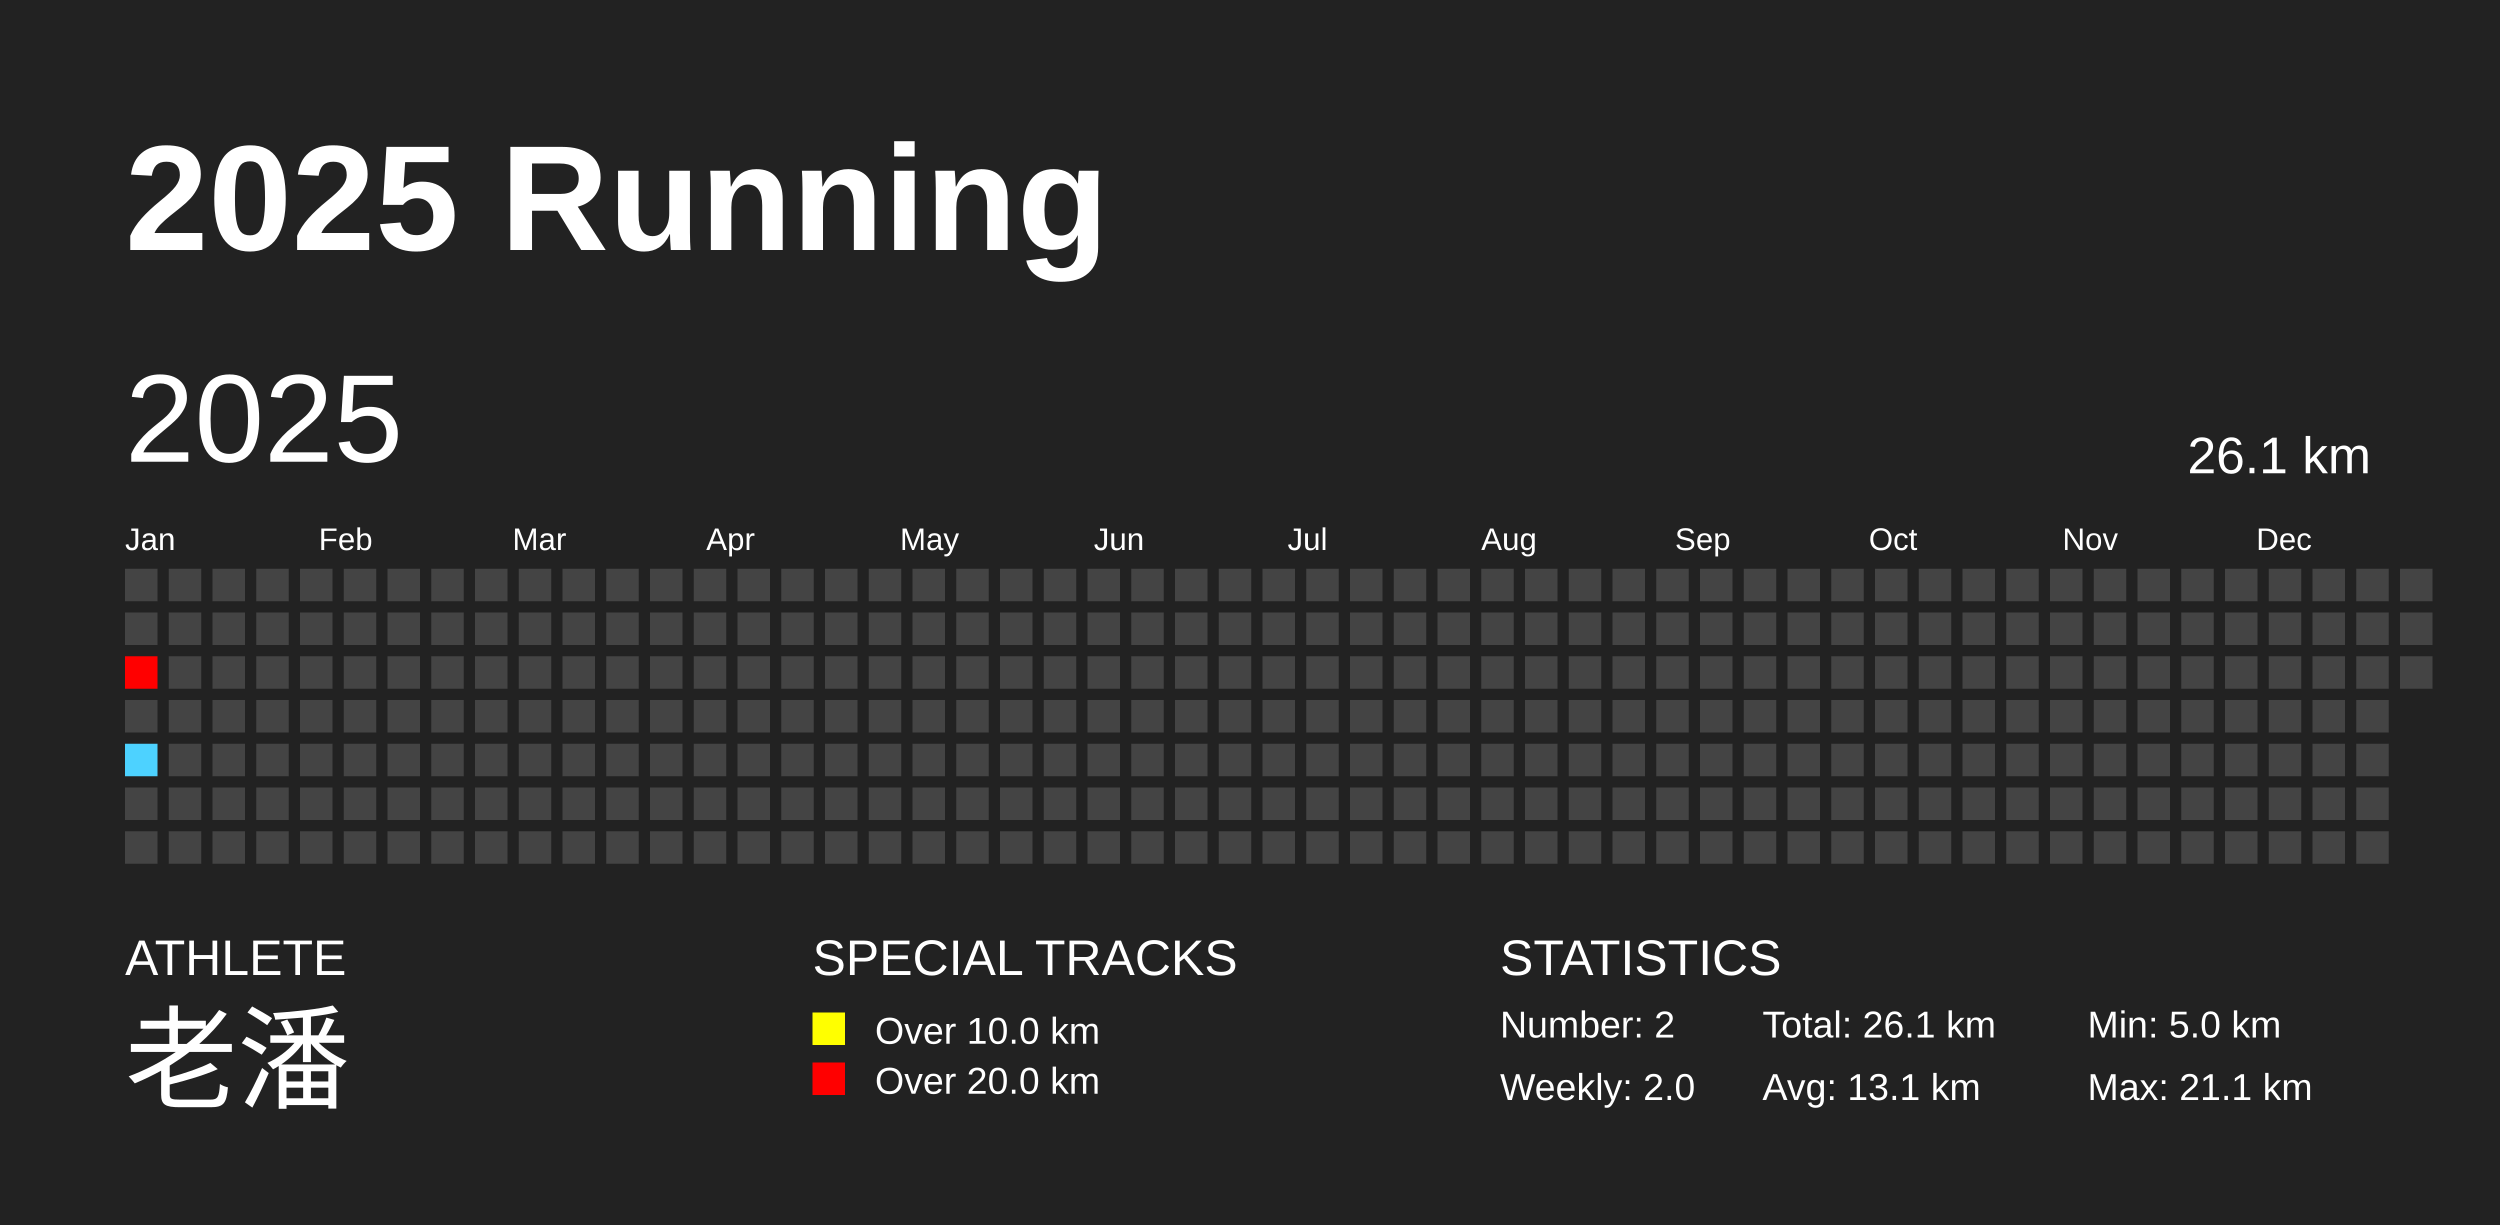
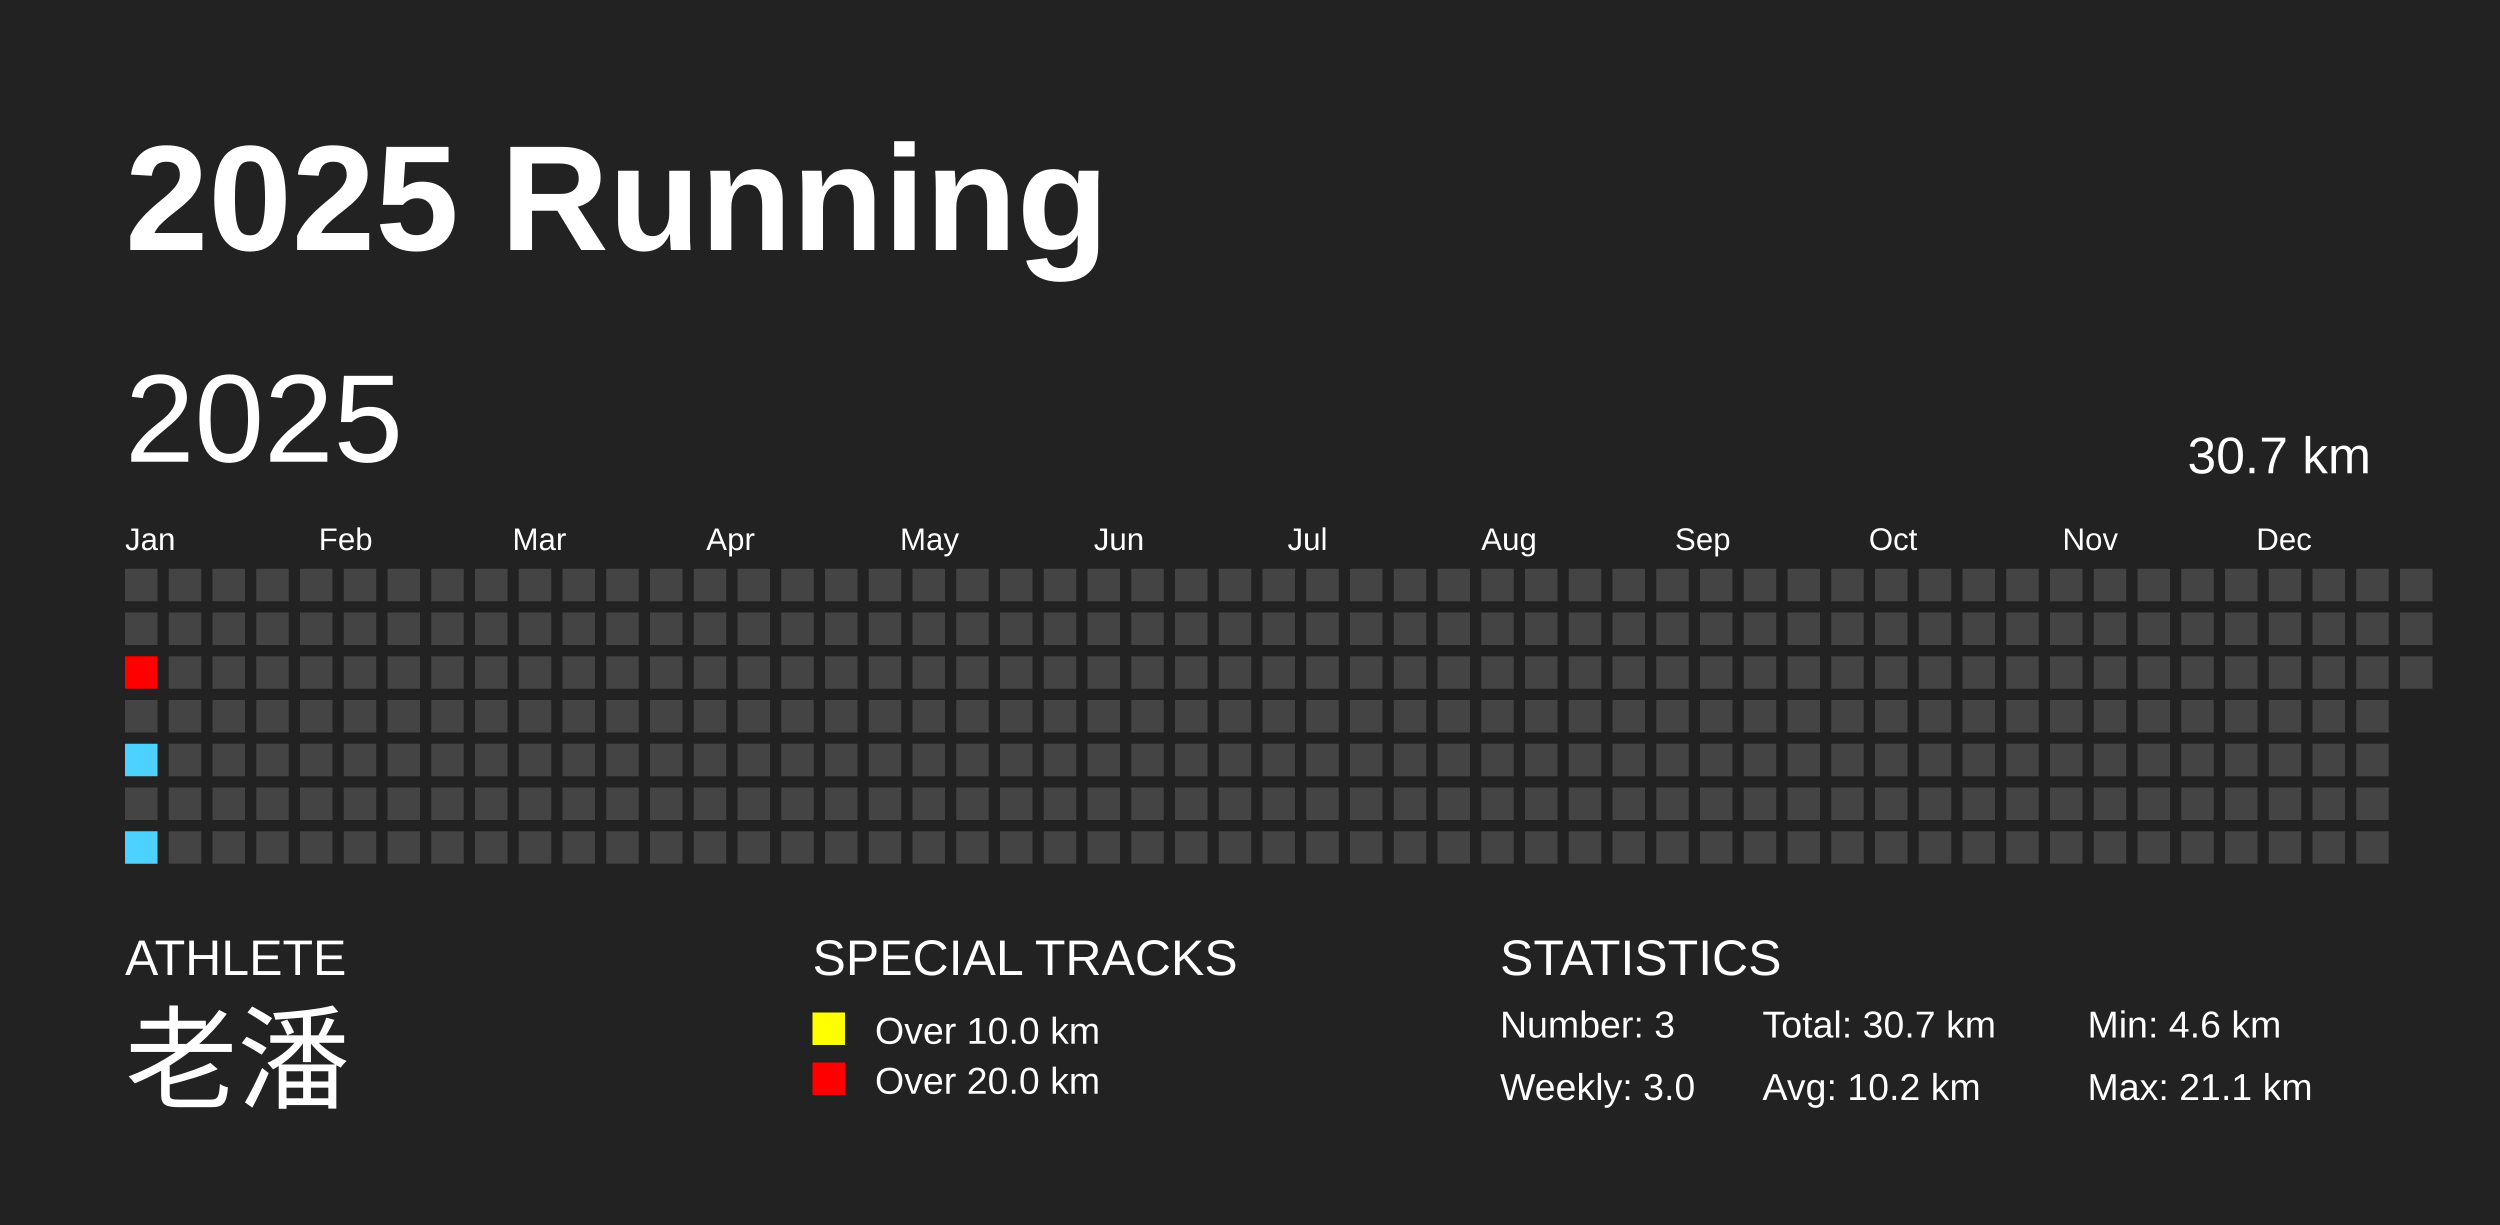
<svg xmlns="http://www.w3.org/2000/svg" baseProfile="full" height="98mm" version="1.1" viewBox="0,0,200,98" width="200mm">
  <defs />
  <rect fill="#222222" height="98" width="200" x="0" y="0" />
  <text fill="#FFFFFF" style="font-size:12px; font-family:Arial; font-weight:bold;" x="10" y="20">2025 Running</text>
  <text fill="#FFFFFF" style="font-size:4px; font-family:Arial" x="10" y="78">ATHLETE</text>
  <text fill="#FFFFFF" style="font-size:9px; font-family:Arial" x="10" y="88">老潘</text>
  <text fill="#FFFFFF" style="font-size:4px; font-family:Arial" x="65" y="78">SPECIAL TRACKS</text>
  <rect fill="yellow" height="2.6" width="2.6" x="65" y="81" />
  <text fill="#FFFFFF" style="font-size:3px; font-family:Arial" x="70" y="83.5">Over 10.0 km</text>
  <rect fill="red" height="2.6" width="2.6" x="65" y="85" />
  <text fill="#FFFFFF" style="font-size:3px; font-family:Arial" x="70" y="87.5">Over 20.0 km</text>
  <text fill="#FFFFFF" style="font-size:4px; font-family:Arial" x="120" y="78">STATISTICS</text>
-   <text fill="#FFFFFF" style="font-size:3px; font-family:Arial" x="120" y="83">Number: 2</text>
-   <text fill="#FFFFFF" style="font-size:3px; font-family:Arial" x="120" y="88">Weekly: 2.0</text>
-   <text fill="#FFFFFF" style="font-size:3px; font-family:Arial" x="141" y="83">Total: 26.1 km</text>
-   <text fill="#FFFFFF" style="font-size:3px; font-family:Arial" x="141" y="88">Avg: 13.1 km</text>
-   <text fill="#FFFFFF" style="font-size:3px; font-family:Arial" x="167" y="83">Min: 5.0 km</text>
+   <text fill="#FFFFFF" style="font-size:3px; font-family:Arial" x="120" y="83">Number: 3</text>
+   <text fill="#FFFFFF" style="font-size:3px; font-family:Arial" x="120" y="88">Weekly: 3.0</text>
+   <text fill="#FFFFFF" style="font-size:3px; font-family:Arial" x="141" y="83">Total: 30.7 km</text>
+   <text fill="#FFFFFF" style="font-size:3px; font-family:Arial" x="141" y="88">Avg: 10.2 km</text>
+   <text fill="#FFFFFF" style="font-size:3px; font-family:Arial" x="167" y="83">Min: 4.6 km</text>
  <text fill="#FFFFFF" style="font-size:3px; font-family:Arial" x="167" y="88">Max: 21.1 km</text>
  <text dominant-baseline="hanging" fill="#FFFFFF" style="font-size:10.0px; font-family:Arial;" x="10" y="30">2025</text>
-   <text dominant-baseline="hanging" fill="#FFFFFF" style="font-size:4.125px; font-family:Arial;" x="175" y="35">26.1 km</text>
+   <text dominant-baseline="hanging" fill="#FFFFFF" style="font-size:4.125px; font-family:Arial;" x="175" y="35">30.7 km</text>
  <text fill="#FFFFFF" style="font-size:2.5px; font-family:Arial" x="10.0" y="44">Jan</text>
  <text fill="#FFFFFF" style="font-size:2.5px; font-family:Arial" x="25.5" y="44">Feb</text>
  <text fill="#FFFFFF" style="font-size:2.5px; font-family:Arial" x="41.0" y="44">Mar</text>
  <text fill="#FFFFFF" style="font-size:2.5px; font-family:Arial" x="56.5" y="44">Apr</text>
  <text fill="#FFFFFF" style="font-size:2.5px; font-family:Arial" x="72.0" y="44">May</text>
  <text fill="#FFFFFF" style="font-size:2.5px; font-family:Arial" x="87.5" y="44">Jun</text>
  <text fill="#FFFFFF" style="font-size:2.5px; font-family:Arial" x="103.0" y="44">Jul</text>
  <text fill="#FFFFFF" style="font-size:2.5px; font-family:Arial" x="118.5" y="44">Aug</text>
  <text fill="#FFFFFF" style="font-size:2.5px; font-family:Arial" x="134.0" y="44">Sep</text>
  <text fill="#FFFFFF" style="font-size:2.5px; font-family:Arial" x="149.5" y="44">Oct</text>
  <text fill="#FFFFFF" style="font-size:2.5px; font-family:Arial" x="165.0" y="44">Nov</text>
  <text fill="#FFFFFF" style="font-size:2.5px; font-family:Arial" x="180.5" y="44">Dec</text>
  <rect fill="#444444" height="2.6" width="2.6" x="10.0" y="45.5" />
  <rect fill="#444444" height="2.6" width="2.6" x="10.0" y="49.0" />
  <rect fill="red" height="2.6" width="2.6" x="10.0" y="52.5" />
  <rect fill="#444444" height="2.6" width="2.6" x="10.0" y="56.0" />
  <rect fill="#4dd2ff" height="2.6" width="2.6" x="10.0" y="59.5" />
  <rect fill="#444444" height="2.6" width="2.6" x="10.0" y="63.0" />
-   <rect fill="#444444" height="2.6" width="2.6" x="10.0" y="66.5" />
+   <rect fill="#4dd2ff" height="2.6" width="2.6" x="10.0" y="66.5" />
  <rect fill="#444444" height="2.6" width="2.6" x="13.5" y="45.5" />
  <rect fill="#444444" height="2.6" width="2.6" x="13.5" y="49.0" />
  <rect fill="#444444" height="2.6" width="2.6" x="13.5" y="52.5" />
  <rect fill="#444444" height="2.6" width="2.6" x="13.5" y="56.0" />
  <rect fill="#444444" height="2.6" width="2.6" x="13.5" y="59.5" />
  <rect fill="#444444" height="2.6" width="2.6" x="13.5" y="63.0" />
  <rect fill="#444444" height="2.6" width="2.6" x="13.5" y="66.5" />
  <rect fill="#444444" height="2.6" width="2.6" x="17.0" y="45.5" />
  <rect fill="#444444" height="2.6" width="2.6" x="17.0" y="49.0" />
  <rect fill="#444444" height="2.6" width="2.6" x="17.0" y="52.5" />
  <rect fill="#444444" height="2.6" width="2.6" x="17.0" y="56.0" />
  <rect fill="#444444" height="2.6" width="2.6" x="17.0" y="59.5" />
  <rect fill="#444444" height="2.6" width="2.6" x="17.0" y="63.0" />
  <rect fill="#444444" height="2.6" width="2.6" x="17.0" y="66.5" />
  <rect fill="#444444" height="2.6" width="2.6" x="20.5" y="45.5" />
  <rect fill="#444444" height="2.6" width="2.6" x="20.5" y="49.0" />
  <rect fill="#444444" height="2.6" width="2.6" x="20.5" y="52.5" />
  <rect fill="#444444" height="2.6" width="2.6" x="20.5" y="56.0" />
  <rect fill="#444444" height="2.6" width="2.6" x="20.5" y="59.5" />
  <rect fill="#444444" height="2.6" width="2.6" x="20.5" y="63.0" />
  <rect fill="#444444" height="2.6" width="2.6" x="20.5" y="66.5" />
  <rect fill="#444444" height="2.6" width="2.6" x="24.0" y="45.5" />
  <rect fill="#444444" height="2.6" width="2.6" x="24.0" y="49.0" />
  <rect fill="#444444" height="2.6" width="2.6" x="24.0" y="52.5" />
  <rect fill="#444444" height="2.6" width="2.6" x="24.0" y="56.0" />
  <rect fill="#444444" height="2.6" width="2.6" x="24.0" y="59.5" />
  <rect fill="#444444" height="2.6" width="2.6" x="24.0" y="63.0" />
  <rect fill="#444444" height="2.6" width="2.6" x="24.0" y="66.5" />
  <rect fill="#444444" height="2.6" width="2.6" x="27.5" y="45.5" />
  <rect fill="#444444" height="2.6" width="2.6" x="27.5" y="49.0" />
  <rect fill="#444444" height="2.6" width="2.6" x="27.5" y="52.5" />
  <rect fill="#444444" height="2.6" width="2.6" x="27.5" y="56.0" />
  <rect fill="#444444" height="2.6" width="2.6" x="27.5" y="59.5" />
  <rect fill="#444444" height="2.6" width="2.6" x="27.5" y="63.0" />
  <rect fill="#444444" height="2.6" width="2.6" x="27.5" y="66.5" />
  <rect fill="#444444" height="2.6" width="2.6" x="31.0" y="45.5" />
  <rect fill="#444444" height="2.6" width="2.6" x="31.0" y="49.0" />
  <rect fill="#444444" height="2.6" width="2.6" x="31.0" y="52.5" />
  <rect fill="#444444" height="2.6" width="2.6" x="31.0" y="56.0" />
  <rect fill="#444444" height="2.6" width="2.6" x="31.0" y="59.5" />
  <rect fill="#444444" height="2.6" width="2.6" x="31.0" y="63.0" />
  <rect fill="#444444" height="2.6" width="2.6" x="31.0" y="66.5" />
  <rect fill="#444444" height="2.6" width="2.6" x="34.5" y="45.5" />
  <rect fill="#444444" height="2.6" width="2.6" x="34.5" y="49.0" />
  <rect fill="#444444" height="2.6" width="2.6" x="34.5" y="52.5" />
  <rect fill="#444444" height="2.6" width="2.6" x="34.5" y="56.0" />
  <rect fill="#444444" height="2.6" width="2.6" x="34.5" y="59.5" />
  <rect fill="#444444" height="2.6" width="2.6" x="34.5" y="63.0" />
  <rect fill="#444444" height="2.6" width="2.6" x="34.5" y="66.5" />
  <rect fill="#444444" height="2.6" width="2.6" x="38.0" y="45.5" />
  <rect fill="#444444" height="2.6" width="2.6" x="38.0" y="49.0" />
  <rect fill="#444444" height="2.6" width="2.6" x="38.0" y="52.5" />
  <rect fill="#444444" height="2.6" width="2.6" x="38.0" y="56.0" />
  <rect fill="#444444" height="2.6" width="2.6" x="38.0" y="59.5" />
  <rect fill="#444444" height="2.6" width="2.6" x="38.0" y="63.0" />
  <rect fill="#444444" height="2.6" width="2.6" x="38.0" y="66.5" />
  <rect fill="#444444" height="2.6" width="2.6" x="41.5" y="45.5" />
  <rect fill="#444444" height="2.6" width="2.6" x="41.5" y="49.0" />
  <rect fill="#444444" height="2.6" width="2.6" x="41.5" y="52.5" />
  <rect fill="#444444" height="2.6" width="2.6" x="41.5" y="56.0" />
  <rect fill="#444444" height="2.6" width="2.6" x="41.5" y="59.5" />
  <rect fill="#444444" height="2.6" width="2.6" x="41.5" y="63.0" />
  <rect fill="#444444" height="2.6" width="2.6" x="41.5" y="66.5" />
  <rect fill="#444444" height="2.6" width="2.6" x="45.0" y="45.5" />
  <rect fill="#444444" height="2.6" width="2.6" x="45.0" y="49.0" />
  <rect fill="#444444" height="2.6" width="2.6" x="45.0" y="52.5" />
  <rect fill="#444444" height="2.6" width="2.6" x="45.0" y="56.0" />
  <rect fill="#444444" height="2.6" width="2.6" x="45.0" y="59.5" />
  <rect fill="#444444" height="2.6" width="2.6" x="45.0" y="63.0" />
  <rect fill="#444444" height="2.6" width="2.6" x="45.0" y="66.5" />
  <rect fill="#444444" height="2.6" width="2.6" x="48.5" y="45.5" />
  <rect fill="#444444" height="2.6" width="2.6" x="48.5" y="49.0" />
  <rect fill="#444444" height="2.6" width="2.6" x="48.5" y="52.5" />
  <rect fill="#444444" height="2.6" width="2.6" x="48.5" y="56.0" />
  <rect fill="#444444" height="2.6" width="2.6" x="48.5" y="59.5" />
  <rect fill="#444444" height="2.6" width="2.6" x="48.5" y="63.0" />
  <rect fill="#444444" height="2.6" width="2.6" x="48.5" y="66.5" />
  <rect fill="#444444" height="2.6" width="2.6" x="52.0" y="45.5" />
  <rect fill="#444444" height="2.6" width="2.6" x="52.0" y="49.0" />
  <rect fill="#444444" height="2.6" width="2.6" x="52.0" y="52.5" />
  <rect fill="#444444" height="2.6" width="2.6" x="52.0" y="56.0" />
  <rect fill="#444444" height="2.6" width="2.6" x="52.0" y="59.5" />
  <rect fill="#444444" height="2.6" width="2.6" x="52.0" y="63.0" />
  <rect fill="#444444" height="2.6" width="2.6" x="52.0" y="66.5" />
  <rect fill="#444444" height="2.6" width="2.6" x="55.5" y="45.5" />
  <rect fill="#444444" height="2.6" width="2.6" x="55.5" y="49.0" />
  <rect fill="#444444" height="2.6" width="2.6" x="55.5" y="52.5" />
  <rect fill="#444444" height="2.6" width="2.6" x="55.5" y="56.0" />
  <rect fill="#444444" height="2.6" width="2.6" x="55.5" y="59.5" />
  <rect fill="#444444" height="2.6" width="2.6" x="55.5" y="63.0" />
  <rect fill="#444444" height="2.6" width="2.6" x="55.5" y="66.5" />
  <rect fill="#444444" height="2.6" width="2.6" x="59.0" y="45.5" />
  <rect fill="#444444" height="2.6" width="2.6" x="59.0" y="49.0" />
  <rect fill="#444444" height="2.6" width="2.6" x="59.0" y="52.5" />
  <rect fill="#444444" height="2.6" width="2.6" x="59.0" y="56.0" />
  <rect fill="#444444" height="2.6" width="2.6" x="59.0" y="59.5" />
  <rect fill="#444444" height="2.6" width="2.6" x="59.0" y="63.0" />
  <rect fill="#444444" height="2.6" width="2.6" x="59.0" y="66.5" />
  <rect fill="#444444" height="2.6" width="2.6" x="62.5" y="45.5" />
  <rect fill="#444444" height="2.6" width="2.6" x="62.5" y="49.0" />
  <rect fill="#444444" height="2.6" width="2.6" x="62.5" y="52.5" />
  <rect fill="#444444" height="2.6" width="2.6" x="62.5" y="56.0" />
  <rect fill="#444444" height="2.6" width="2.6" x="62.5" y="59.5" />
  <rect fill="#444444" height="2.6" width="2.6" x="62.5" y="63.0" />
  <rect fill="#444444" height="2.6" width="2.6" x="62.5" y="66.5" />
  <rect fill="#444444" height="2.6" width="2.6" x="66.0" y="45.5" />
  <rect fill="#444444" height="2.6" width="2.6" x="66.0" y="49.0" />
  <rect fill="#444444" height="2.6" width="2.6" x="66.0" y="52.5" />
  <rect fill="#444444" height="2.6" width="2.6" x="66.0" y="56.0" />
  <rect fill="#444444" height="2.6" width="2.6" x="66.0" y="59.5" />
  <rect fill="#444444" height="2.6" width="2.6" x="66.0" y="63.0" />
  <rect fill="#444444" height="2.6" width="2.6" x="66.0" y="66.5" />
  <rect fill="#444444" height="2.6" width="2.6" x="69.5" y="45.5" />
  <rect fill="#444444" height="2.6" width="2.6" x="69.5" y="49.0" />
  <rect fill="#444444" height="2.6" width="2.6" x="69.5" y="52.5" />
  <rect fill="#444444" height="2.6" width="2.6" x="69.5" y="56.0" />
  <rect fill="#444444" height="2.6" width="2.6" x="69.5" y="59.5" />
  <rect fill="#444444" height="2.6" width="2.6" x="69.5" y="63.0" />
  <rect fill="#444444" height="2.6" width="2.6" x="69.5" y="66.5" />
  <rect fill="#444444" height="2.6" width="2.6" x="73.0" y="45.5" />
  <rect fill="#444444" height="2.6" width="2.6" x="73.0" y="49.0" />
  <rect fill="#444444" height="2.6" width="2.6" x="73.0" y="52.5" />
  <rect fill="#444444" height="2.6" width="2.6" x="73.0" y="56.0" />
  <rect fill="#444444" height="2.6" width="2.6" x="73.0" y="59.5" />
  <rect fill="#444444" height="2.6" width="2.6" x="73.0" y="63.0" />
  <rect fill="#444444" height="2.6" width="2.6" x="73.0" y="66.5" />
  <rect fill="#444444" height="2.6" width="2.6" x="76.5" y="45.5" />
  <rect fill="#444444" height="2.6" width="2.6" x="76.5" y="49.0" />
  <rect fill="#444444" height="2.6" width="2.6" x="76.5" y="52.5" />
  <rect fill="#444444" height="2.6" width="2.6" x="76.5" y="56.0" />
  <rect fill="#444444" height="2.6" width="2.6" x="76.5" y="59.5" />
  <rect fill="#444444" height="2.6" width="2.6" x="76.5" y="63.0" />
  <rect fill="#444444" height="2.6" width="2.6" x="76.5" y="66.5" />
  <rect fill="#444444" height="2.6" width="2.6" x="80.0" y="45.5" />
  <rect fill="#444444" height="2.6" width="2.6" x="80.0" y="49.0" />
  <rect fill="#444444" height="2.6" width="2.6" x="80.0" y="52.5" />
  <rect fill="#444444" height="2.6" width="2.6" x="80.0" y="56.0" />
  <rect fill="#444444" height="2.6" width="2.6" x="80.0" y="59.5" />
  <rect fill="#444444" height="2.6" width="2.6" x="80.0" y="63.0" />
  <rect fill="#444444" height="2.6" width="2.6" x="80.0" y="66.5" />
  <rect fill="#444444" height="2.6" width="2.6" x="83.5" y="45.5" />
  <rect fill="#444444" height="2.6" width="2.6" x="83.5" y="49.0" />
  <rect fill="#444444" height="2.6" width="2.6" x="83.5" y="52.5" />
  <rect fill="#444444" height="2.6" width="2.6" x="83.5" y="56.0" />
  <rect fill="#444444" height="2.6" width="2.6" x="83.5" y="59.5" />
  <rect fill="#444444" height="2.6" width="2.6" x="83.5" y="63.0" />
  <rect fill="#444444" height="2.6" width="2.6" x="83.5" y="66.5" />
  <rect fill="#444444" height="2.6" width="2.6" x="87.0" y="45.5" />
  <rect fill="#444444" height="2.6" width="2.6" x="87.0" y="49.0" />
  <rect fill="#444444" height="2.6" width="2.6" x="87.0" y="52.5" />
  <rect fill="#444444" height="2.6" width="2.6" x="87.0" y="56.0" />
  <rect fill="#444444" height="2.6" width="2.6" x="87.0" y="59.5" />
  <rect fill="#444444" height="2.6" width="2.6" x="87.0" y="63.0" />
  <rect fill="#444444" height="2.6" width="2.6" x="87.0" y="66.5" />
  <rect fill="#444444" height="2.6" width="2.6" x="90.5" y="45.5" />
  <rect fill="#444444" height="2.6" width="2.6" x="90.5" y="49.0" />
  <rect fill="#444444" height="2.6" width="2.6" x="90.5" y="52.5" />
  <rect fill="#444444" height="2.6" width="2.6" x="90.5" y="56.0" />
  <rect fill="#444444" height="2.6" width="2.6" x="90.5" y="59.5" />
  <rect fill="#444444" height="2.6" width="2.6" x="90.5" y="63.0" />
  <rect fill="#444444" height="2.6" width="2.6" x="90.5" y="66.5" />
  <rect fill="#444444" height="2.6" width="2.6" x="94.0" y="45.5" />
  <rect fill="#444444" height="2.6" width="2.6" x="94.0" y="49.0" />
  <rect fill="#444444" height="2.6" width="2.6" x="94.0" y="52.5" />
  <rect fill="#444444" height="2.6" width="2.6" x="94.0" y="56.0" />
  <rect fill="#444444" height="2.6" width="2.6" x="94.0" y="59.5" />
  <rect fill="#444444" height="2.6" width="2.6" x="94.0" y="63.0" />
  <rect fill="#444444" height="2.6" width="2.6" x="94.0" y="66.5" />
  <rect fill="#444444" height="2.6" width="2.6" x="97.5" y="45.5" />
  <rect fill="#444444" height="2.6" width="2.6" x="97.5" y="49.0" />
  <rect fill="#444444" height="2.6" width="2.6" x="97.5" y="52.5" />
  <rect fill="#444444" height="2.6" width="2.6" x="97.5" y="56.0" />
  <rect fill="#444444" height="2.6" width="2.6" x="97.5" y="59.5" />
  <rect fill="#444444" height="2.6" width="2.6" x="97.5" y="63.0" />
  <rect fill="#444444" height="2.6" width="2.6" x="97.5" y="66.5" />
  <rect fill="#444444" height="2.6" width="2.6" x="101.0" y="45.5" />
  <rect fill="#444444" height="2.6" width="2.6" x="101.0" y="49.0" />
  <rect fill="#444444" height="2.6" width="2.6" x="101.0" y="52.5" />
  <rect fill="#444444" height="2.6" width="2.6" x="101.0" y="56.0" />
  <rect fill="#444444" height="2.6" width="2.6" x="101.0" y="59.5" />
  <rect fill="#444444" height="2.6" width="2.6" x="101.0" y="63.0" />
  <rect fill="#444444" height="2.6" width="2.6" x="101.0" y="66.5" />
  <rect fill="#444444" height="2.6" width="2.6" x="104.5" y="45.5" />
  <rect fill="#444444" height="2.6" width="2.6" x="104.5" y="49.0" />
  <rect fill="#444444" height="2.6" width="2.6" x="104.5" y="52.5" />
  <rect fill="#444444" height="2.6" width="2.6" x="104.5" y="56.0" />
  <rect fill="#444444" height="2.6" width="2.6" x="104.5" y="59.5" />
  <rect fill="#444444" height="2.6" width="2.6" x="104.5" y="63.0" />
  <rect fill="#444444" height="2.6" width="2.6" x="104.5" y="66.5" />
  <rect fill="#444444" height="2.6" width="2.6" x="108.0" y="45.5" />
  <rect fill="#444444" height="2.6" width="2.6" x="108.0" y="49.0" />
  <rect fill="#444444" height="2.6" width="2.6" x="108.0" y="52.5" />
  <rect fill="#444444" height="2.6" width="2.6" x="108.0" y="56.0" />
  <rect fill="#444444" height="2.6" width="2.6" x="108.0" y="59.5" />
  <rect fill="#444444" height="2.6" width="2.6" x="108.0" y="63.0" />
  <rect fill="#444444" height="2.6" width="2.6" x="108.0" y="66.5" />
  <rect fill="#444444" height="2.6" width="2.6" x="111.5" y="45.5" />
  <rect fill="#444444" height="2.6" width="2.6" x="111.5" y="49.0" />
  <rect fill="#444444" height="2.6" width="2.6" x="111.5" y="52.5" />
  <rect fill="#444444" height="2.6" width="2.6" x="111.5" y="56.0" />
  <rect fill="#444444" height="2.6" width="2.6" x="111.5" y="59.5" />
  <rect fill="#444444" height="2.6" width="2.6" x="111.5" y="63.0" />
  <rect fill="#444444" height="2.6" width="2.6" x="111.5" y="66.5" />
  <rect fill="#444444" height="2.6" width="2.6" x="115.0" y="45.5" />
  <rect fill="#444444" height="2.6" width="2.6" x="115.0" y="49.0" />
  <rect fill="#444444" height="2.6" width="2.6" x="115.0" y="52.5" />
  <rect fill="#444444" height="2.6" width="2.6" x="115.0" y="56.0" />
  <rect fill="#444444" height="2.6" width="2.6" x="115.0" y="59.5" />
  <rect fill="#444444" height="2.6" width="2.6" x="115.0" y="63.0" />
  <rect fill="#444444" height="2.6" width="2.6" x="115.0" y="66.5" />
  <rect fill="#444444" height="2.6" width="2.6" x="118.5" y="45.5" />
  <rect fill="#444444" height="2.6" width="2.6" x="118.5" y="49.0" />
  <rect fill="#444444" height="2.6" width="2.6" x="118.5" y="52.5" />
  <rect fill="#444444" height="2.6" width="2.6" x="118.5" y="56.0" />
  <rect fill="#444444" height="2.6" width="2.6" x="118.5" y="59.5" />
  <rect fill="#444444" height="2.6" width="2.6" x="118.5" y="63.0" />
  <rect fill="#444444" height="2.6" width="2.6" x="118.5" y="66.5" />
  <rect fill="#444444" height="2.6" width="2.6" x="122.0" y="45.5" />
  <rect fill="#444444" height="2.6" width="2.6" x="122.0" y="49.0" />
  <rect fill="#444444" height="2.6" width="2.6" x="122.0" y="52.5" />
  <rect fill="#444444" height="2.6" width="2.6" x="122.0" y="56.0" />
  <rect fill="#444444" height="2.6" width="2.6" x="122.0" y="59.5" />
  <rect fill="#444444" height="2.6" width="2.6" x="122.0" y="63.0" />
  <rect fill="#444444" height="2.6" width="2.6" x="122.0" y="66.5" />
  <rect fill="#444444" height="2.6" width="2.6" x="125.5" y="45.5" />
  <rect fill="#444444" height="2.6" width="2.6" x="125.5" y="49.0" />
  <rect fill="#444444" height="2.6" width="2.6" x="125.5" y="52.5" />
  <rect fill="#444444" height="2.6" width="2.6" x="125.5" y="56.0" />
  <rect fill="#444444" height="2.6" width="2.6" x="125.5" y="59.5" />
  <rect fill="#444444" height="2.6" width="2.6" x="125.5" y="63.0" />
  <rect fill="#444444" height="2.6" width="2.6" x="125.5" y="66.5" />
  <rect fill="#444444" height="2.6" width="2.6" x="129.0" y="45.5" />
  <rect fill="#444444" height="2.6" width="2.6" x="129.0" y="49.0" />
  <rect fill="#444444" height="2.6" width="2.6" x="129.0" y="52.5" />
  <rect fill="#444444" height="2.6" width="2.6" x="129.0" y="56.0" />
  <rect fill="#444444" height="2.6" width="2.6" x="129.0" y="59.5" />
  <rect fill="#444444" height="2.6" width="2.6" x="129.0" y="63.0" />
  <rect fill="#444444" height="2.6" width="2.6" x="129.0" y="66.5" />
  <rect fill="#444444" height="2.6" width="2.6" x="132.5" y="45.5" />
  <rect fill="#444444" height="2.6" width="2.6" x="132.5" y="49.0" />
  <rect fill="#444444" height="2.6" width="2.6" x="132.5" y="52.5" />
  <rect fill="#444444" height="2.6" width="2.6" x="132.5" y="56.0" />
  <rect fill="#444444" height="2.6" width="2.6" x="132.5" y="59.5" />
  <rect fill="#444444" height="2.6" width="2.6" x="132.5" y="63.0" />
  <rect fill="#444444" height="2.6" width="2.6" x="132.5" y="66.5" />
  <rect fill="#444444" height="2.6" width="2.6" x="136.0" y="45.5" />
  <rect fill="#444444" height="2.6" width="2.6" x="136.0" y="49.0" />
  <rect fill="#444444" height="2.6" width="2.6" x="136.0" y="52.5" />
  <rect fill="#444444" height="2.6" width="2.6" x="136.0" y="56.0" />
  <rect fill="#444444" height="2.6" width="2.6" x="136.0" y="59.5" />
  <rect fill="#444444" height="2.6" width="2.6" x="136.0" y="63.0" />
  <rect fill="#444444" height="2.6" width="2.6" x="136.0" y="66.5" />
  <rect fill="#444444" height="2.6" width="2.6" x="139.5" y="45.5" />
  <rect fill="#444444" height="2.6" width="2.6" x="139.5" y="49.0" />
  <rect fill="#444444" height="2.6" width="2.6" x="139.5" y="52.5" />
  <rect fill="#444444" height="2.6" width="2.6" x="139.5" y="56.0" />
  <rect fill="#444444" height="2.6" width="2.6" x="139.5" y="59.5" />
  <rect fill="#444444" height="2.6" width="2.6" x="139.5" y="63.0" />
  <rect fill="#444444" height="2.6" width="2.6" x="139.5" y="66.5" />
  <rect fill="#444444" height="2.6" width="2.6" x="143.0" y="45.5" />
  <rect fill="#444444" height="2.6" width="2.6" x="143.0" y="49.0" />
  <rect fill="#444444" height="2.6" width="2.6" x="143.0" y="52.5" />
  <rect fill="#444444" height="2.6" width="2.6" x="143.0" y="56.0" />
  <rect fill="#444444" height="2.6" width="2.6" x="143.0" y="59.5" />
  <rect fill="#444444" height="2.6" width="2.6" x="143.0" y="63.0" />
  <rect fill="#444444" height="2.6" width="2.6" x="143.0" y="66.5" />
  <rect fill="#444444" height="2.6" width="2.6" x="146.5" y="45.5" />
  <rect fill="#444444" height="2.6" width="2.6" x="146.5" y="49.0" />
  <rect fill="#444444" height="2.6" width="2.6" x="146.5" y="52.5" />
  <rect fill="#444444" height="2.6" width="2.6" x="146.5" y="56.0" />
  <rect fill="#444444" height="2.6" width="2.6" x="146.5" y="59.5" />
  <rect fill="#444444" height="2.6" width="2.6" x="146.5" y="63.0" />
  <rect fill="#444444" height="2.6" width="2.6" x="146.5" y="66.5" />
  <rect fill="#444444" height="2.6" width="2.6" x="150.0" y="45.5" />
  <rect fill="#444444" height="2.6" width="2.6" x="150.0" y="49.0" />
  <rect fill="#444444" height="2.6" width="2.6" x="150.0" y="52.5" />
  <rect fill="#444444" height="2.6" width="2.6" x="150.0" y="56.0" />
  <rect fill="#444444" height="2.6" width="2.6" x="150.0" y="59.5" />
  <rect fill="#444444" height="2.6" width="2.6" x="150.0" y="63.0" />
  <rect fill="#444444" height="2.6" width="2.6" x="150.0" y="66.5" />
  <rect fill="#444444" height="2.6" width="2.6" x="153.5" y="45.5" />
  <rect fill="#444444" height="2.6" width="2.6" x="153.5" y="49.0" />
  <rect fill="#444444" height="2.6" width="2.6" x="153.5" y="52.5" />
  <rect fill="#444444" height="2.6" width="2.6" x="153.5" y="56.0" />
  <rect fill="#444444" height="2.6" width="2.6" x="153.5" y="59.5" />
  <rect fill="#444444" height="2.6" width="2.6" x="153.5" y="63.0" />
  <rect fill="#444444" height="2.6" width="2.6" x="153.5" y="66.5" />
  <rect fill="#444444" height="2.6" width="2.6" x="157.0" y="45.5" />
  <rect fill="#444444" height="2.6" width="2.6" x="157.0" y="49.0" />
  <rect fill="#444444" height="2.6" width="2.6" x="157.0" y="52.5" />
  <rect fill="#444444" height="2.6" width="2.6" x="157.0" y="56.0" />
  <rect fill="#444444" height="2.6" width="2.6" x="157.0" y="59.5" />
  <rect fill="#444444" height="2.6" width="2.6" x="157.0" y="63.0" />
  <rect fill="#444444" height="2.6" width="2.6" x="157.0" y="66.5" />
  <rect fill="#444444" height="2.6" width="2.6" x="160.5" y="45.5" />
  <rect fill="#444444" height="2.6" width="2.6" x="160.5" y="49.0" />
  <rect fill="#444444" height="2.6" width="2.6" x="160.5" y="52.5" />
  <rect fill="#444444" height="2.6" width="2.6" x="160.5" y="56.0" />
  <rect fill="#444444" height="2.6" width="2.6" x="160.5" y="59.5" />
  <rect fill="#444444" height="2.6" width="2.6" x="160.5" y="63.0" />
  <rect fill="#444444" height="2.6" width="2.6" x="160.5" y="66.5" />
  <rect fill="#444444" height="2.6" width="2.6" x="164.0" y="45.5" />
  <rect fill="#444444" height="2.6" width="2.6" x="164.0" y="49.0" />
  <rect fill="#444444" height="2.6" width="2.6" x="164.0" y="52.5" />
  <rect fill="#444444" height="2.6" width="2.6" x="164.0" y="56.0" />
  <rect fill="#444444" height="2.6" width="2.6" x="164.0" y="59.5" />
  <rect fill="#444444" height="2.6" width="2.6" x="164.0" y="63.0" />
  <rect fill="#444444" height="2.6" width="2.6" x="164.0" y="66.5" />
  <rect fill="#444444" height="2.6" width="2.6" x="167.5" y="45.5" />
  <rect fill="#444444" height="2.6" width="2.6" x="167.5" y="49.0" />
  <rect fill="#444444" height="2.6" width="2.6" x="167.5" y="52.5" />
  <rect fill="#444444" height="2.6" width="2.6" x="167.5" y="56.0" />
  <rect fill="#444444" height="2.6" width="2.6" x="167.5" y="59.5" />
  <rect fill="#444444" height="2.6" width="2.6" x="167.5" y="63.0" />
  <rect fill="#444444" height="2.6" width="2.6" x="167.5" y="66.5" />
  <rect fill="#444444" height="2.6" width="2.6" x="171.0" y="45.5" />
  <rect fill="#444444" height="2.6" width="2.6" x="171.0" y="49.0" />
  <rect fill="#444444" height="2.6" width="2.6" x="171.0" y="52.5" />
  <rect fill="#444444" height="2.6" width="2.6" x="171.0" y="56.0" />
  <rect fill="#444444" height="2.6" width="2.6" x="171.0" y="59.5" />
  <rect fill="#444444" height="2.6" width="2.6" x="171.0" y="63.0" />
  <rect fill="#444444" height="2.6" width="2.6" x="171.0" y="66.5" />
  <rect fill="#444444" height="2.6" width="2.6" x="174.5" y="45.5" />
  <rect fill="#444444" height="2.6" width="2.6" x="174.5" y="49.0" />
  <rect fill="#444444" height="2.6" width="2.6" x="174.5" y="52.5" />
  <rect fill="#444444" height="2.6" width="2.6" x="174.5" y="56.0" />
  <rect fill="#444444" height="2.6" width="2.6" x="174.5" y="59.5" />
  <rect fill="#444444" height="2.6" width="2.6" x="174.5" y="63.0" />
  <rect fill="#444444" height="2.6" width="2.6" x="174.5" y="66.5" />
  <rect fill="#444444" height="2.6" width="2.6" x="178.0" y="45.5" />
  <rect fill="#444444" height="2.6" width="2.6" x="178.0" y="49.0" />
  <rect fill="#444444" height="2.6" width="2.6" x="178.0" y="52.5" />
  <rect fill="#444444" height="2.6" width="2.6" x="178.0" y="56.0" />
  <rect fill="#444444" height="2.6" width="2.6" x="178.0" y="59.5" />
  <rect fill="#444444" height="2.6" width="2.6" x="178.0" y="63.0" />
  <rect fill="#444444" height="2.6" width="2.6" x="178.0" y="66.5" />
  <rect fill="#444444" height="2.6" width="2.6" x="181.5" y="45.5" />
  <rect fill="#444444" height="2.6" width="2.6" x="181.5" y="49.0" />
  <rect fill="#444444" height="2.6" width="2.6" x="181.5" y="52.5" />
  <rect fill="#444444" height="2.6" width="2.6" x="181.5" y="56.0" />
  <rect fill="#444444" height="2.6" width="2.6" x="181.5" y="59.5" />
  <rect fill="#444444" height="2.6" width="2.6" x="181.5" y="63.0" />
  <rect fill="#444444" height="2.6" width="2.6" x="181.5" y="66.5" />
  <rect fill="#444444" height="2.6" width="2.6" x="185.0" y="45.5" />
  <rect fill="#444444" height="2.6" width="2.6" x="185.0" y="49.0" />
  <rect fill="#444444" height="2.6" width="2.6" x="185.0" y="52.5" />
  <rect fill="#444444" height="2.6" width="2.6" x="185.0" y="56.0" />
  <rect fill="#444444" height="2.6" width="2.6" x="185.0" y="59.5" />
  <rect fill="#444444" height="2.6" width="2.6" x="185.0" y="63.0" />
  <rect fill="#444444" height="2.6" width="2.6" x="185.0" y="66.5" />
  <rect fill="#444444" height="2.6" width="2.6" x="188.5" y="45.5" />
  <rect fill="#444444" height="2.6" width="2.6" x="188.5" y="49.0" />
  <rect fill="#444444" height="2.6" width="2.6" x="188.5" y="52.5" />
  <rect fill="#444444" height="2.6" width="2.6" x="188.5" y="56.0" />
  <rect fill="#444444" height="2.6" width="2.6" x="188.5" y="59.5" />
  <rect fill="#444444" height="2.6" width="2.6" x="188.5" y="63.0" />
  <rect fill="#444444" height="2.6" width="2.6" x="188.5" y="66.5" />
  <rect fill="#444444" height="2.6" width="2.6" x="192.0" y="45.5" />
  <rect fill="#444444" height="2.6" width="2.6" x="192.0" y="49.0" />
  <rect fill="#444444" height="2.6" width="2.6" x="192.0" y="52.5" />
</svg>
